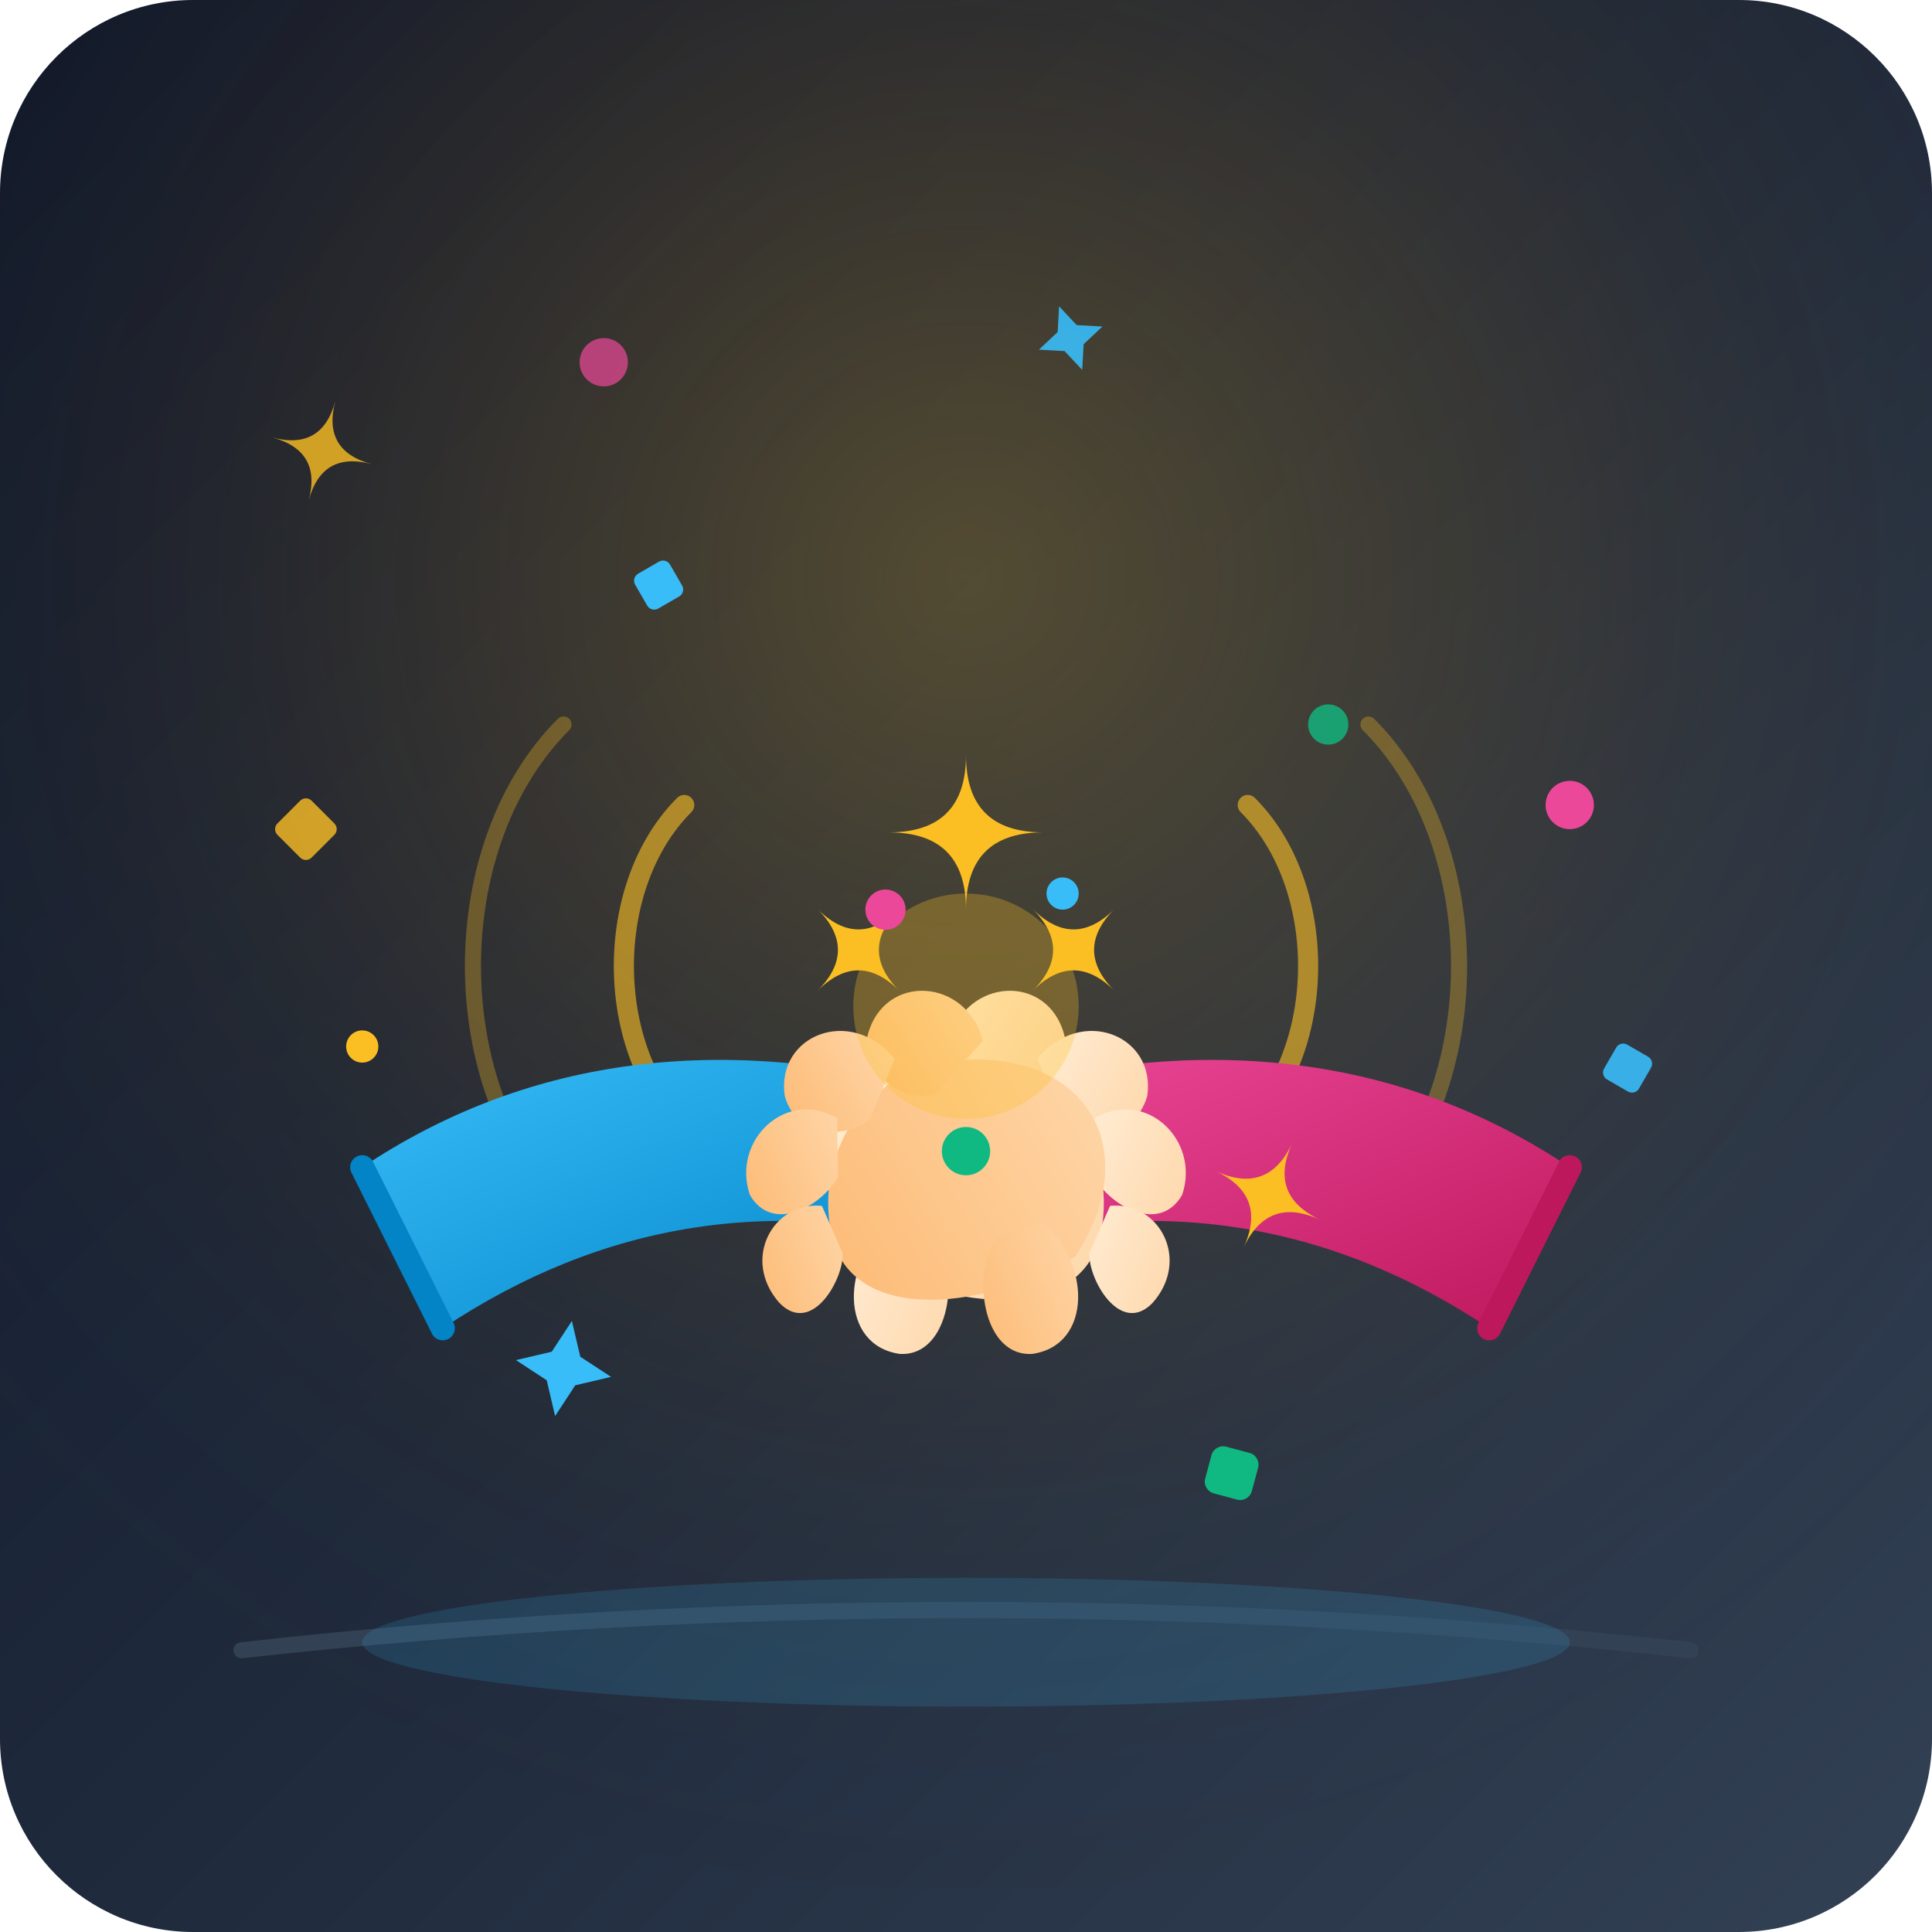
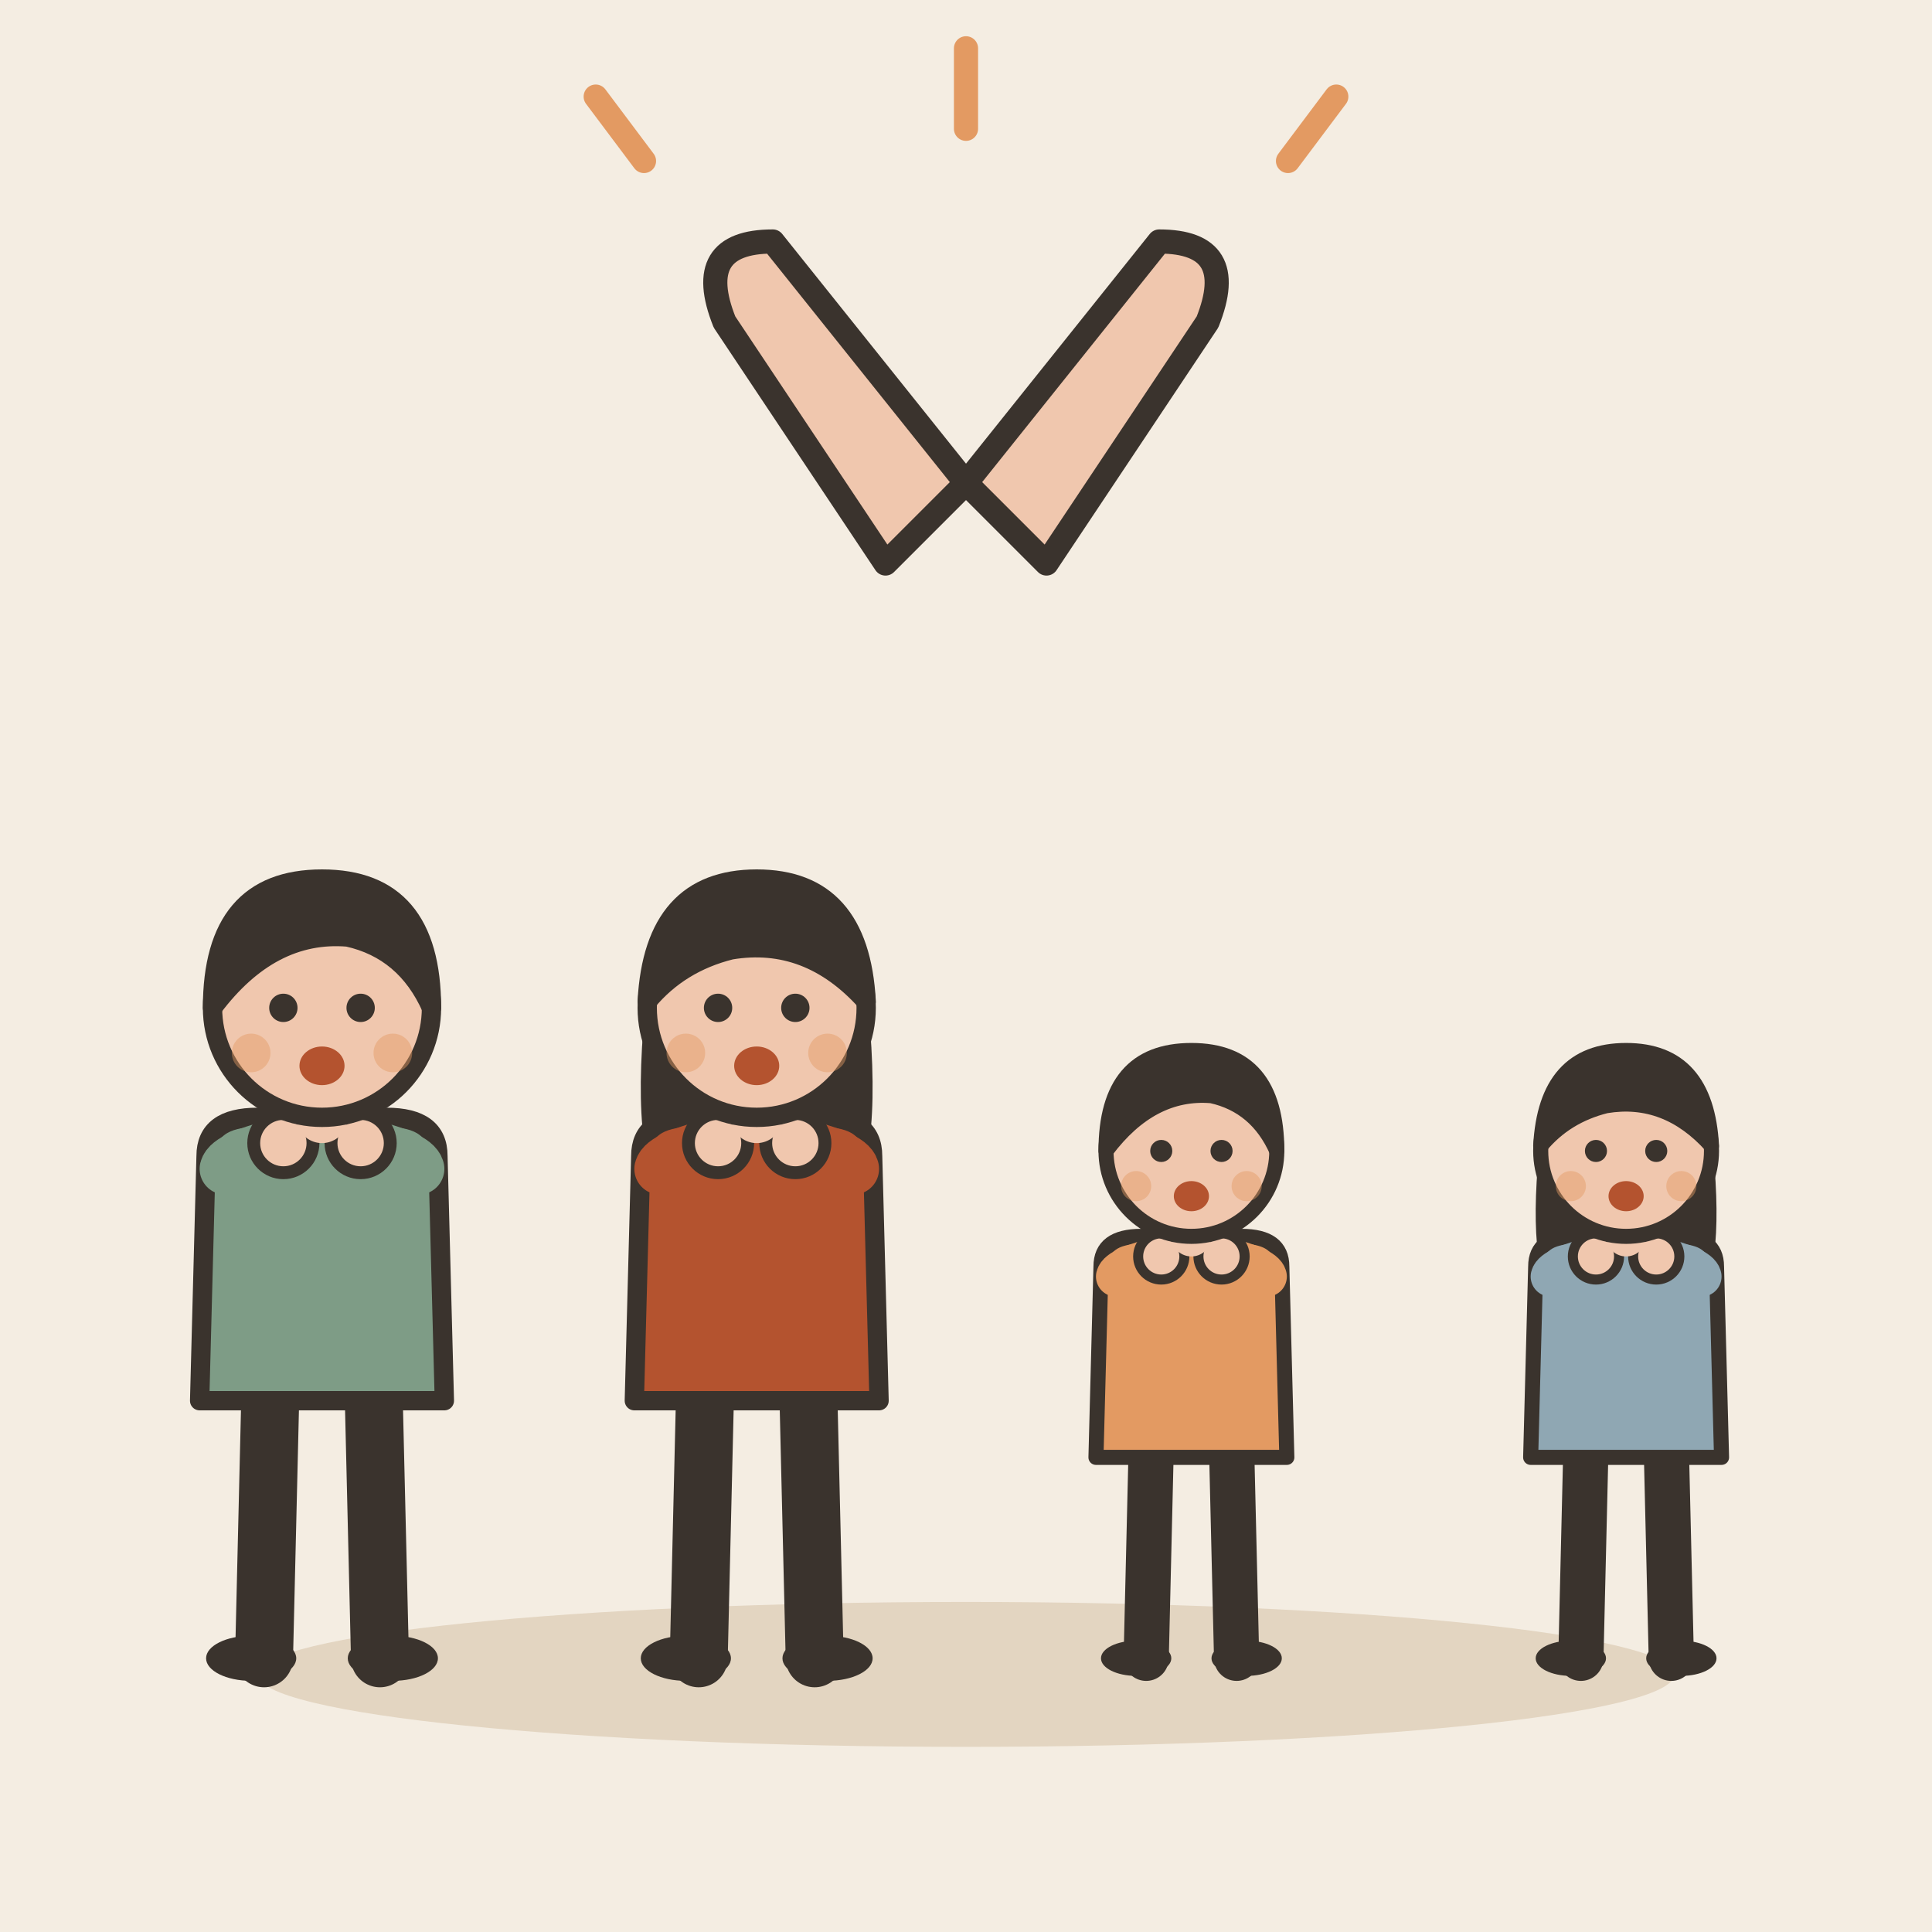
- <svg xmlns="http://www.w3.org/2000/svg" viewBox="0 0 240 240">
-   <defs>
-     <linearGradient id="bgGrad" x1="0%" y1="0%" x2="100%" y2="100%">
-       <stop offset="0%" stop-color="#0f172a" />
-       <stop offset="50%" stop-color="#1e293b" />
-       <stop offset="100%" stop-color="#334155" />
-     </linearGradient>
-     <radialGradient id="spotlight" cx="50%" cy="30%" r="70%">
-       <stop offset="0%" stop-color="#fbbf24" stop-opacity="0.25" />
-       <stop offset="50%" stop-color="#f59e0b" stop-opacity="0.08" />
-       <stop offset="100%" stop-color="#0f172a" stop-opacity="0" />
-     </radialGradient>
-     <linearGradient id="skinGrad1" x1="0%" y1="0%" x2="100%" y2="100%">
-       <stop offset="0%" stop-color="#ffedd5" />
-       <stop offset="100%" stop-color="#fed7aa" />
-     </linearGradient>
-     <linearGradient id="skinGrad2" x1="0%" y1="0%" x2="100%" y2="100%">
-       <stop offset="0%" stop-color="#fed7aa" />
-       <stop offset="100%" stop-color="#fdba74" />
-     </linearGradient>
-     <linearGradient id="sleeve1" x1="0%" y1="0%" x2="100%" y2="100%">
-       <stop offset="0%" stop-color="#38bdf8" />
-       <stop offset="100%" stop-color="#0284c7" />
-     </linearGradient>
-     <linearGradient id="sleeve2" x1="0%" y1="0%" x2="100%" y2="100%">
-       <stop offset="0%" stop-color="#ec4899" />
-       <stop offset="100%" stop-color="#be185d" />
-     </linearGradient>
-     <g id="sparkle">
-       <path d="M0,-8 Q0,0 8,0 Q0,0 0,8 Q0,0 -8,0 Q0,0 0,-8" fill="#fbbf24" />
-     </g>
-     <g id="star">
-       <path d="M0,-6 L1.8,-1.8 L6,0 L1.8,1.8 L0,6 L-1.8,1.8 L-6,0 L-1.8,-1.8 Z" fill="#38bdf8" />
-     </g>
-   </defs>
-   <rect width="240" height="240" rx="24" fill="url(#bgGrad)" />
-   <rect width="240" height="240" rx="24" fill="url(#spotlight)" />
-   <use href="#sparkle" x="50" y="70" transform="scale(0.8) rotate(15 50 70)" opacity="0.8" />
-   <use href="#star" x="190" y="60" transform="scale(0.7) rotate(-20 190 60)" opacity="0.9" />
-   <circle cx="75" cy="45" r="3" fill="#ec4899" opacity="0.7" />
-   <circle cx="165" cy="90" r="2.5" fill="#10b981" opacity="0.8" />
-   <rect x="35" y="100" width="6" height="6" rx="1" fill="#fbbf24" transform="rotate(45 38 103)" opacity="0.8" />
-   <rect x="200" y="130" width="5" height="5" rx="1" fill="#38bdf8" transform="rotate(30 202 132)" opacity="0.9" />
-   <path d="M85,100 C75,110 75,130 85,140" fill="none" stroke="#fbbf24" stroke-width="2.5" stroke-linecap="round" opacity="0.6" />
-   <path d="M70,90 C55,105 55,135 70,150" fill="none" stroke="#fbbf24" stroke-width="2" stroke-linecap="round" opacity="0.3" />
-   <path d="M155,100 C165,110 165,130 155,140" fill="none" stroke="#fbbf24" stroke-width="2.5" stroke-linecap="round" opacity="0.6" />
-   <path d="M170,90 C185,105 185,135 170,150" fill="none" stroke="#fbbf24" stroke-width="2" stroke-linecap="round" opacity="0.3" />
-   <g transform="translate(0, 10)">
-     <path d="M 120,145 Q 85,135 55,155 L 45,135 Q 75,115 115,125 Z" fill="url(#sleeve1)" />
-     <path d="M 55,155 L 45,135" stroke="#0284c7" stroke-width="3" stroke-linecap="round" />
-     <path d="M 120,145 Q 155,135 185,155 L 195,135 Q 165,115 125,125 Z" fill="url(#sleeve2)" />
-     <path d="M 185,155 L 195,135" stroke="#be185d" stroke-width="3" stroke-linecap="round" />
-     <g transform="translate(100, 122) rotate(-15)">
-       <path d="M 0,25 C -5,10 5,0 20,5 C 30,8 35,20 30,30 C 25,40 10,35 0,25 Z" fill="url(#skinGrad1)" />
-       <path d="M 18,2 C 22,-5 32,-3 32,5 C 32,10 25,12 22,10" fill="url(#skinGrad1)" />
-       <path d="M 28,7 C 35,2 43,8 40,15 C 37,20 31,18 29,15" fill="url(#skinGrad1)" />
-       <path d="M 33,16 C 40,14 45,22 41,28 C 37,32 32,27 31,23" fill="url(#skinGrad1)" />
-       <path d="M 32,27 C 38,28 40,36 34,40 C 29,43 27,35 28,32" fill="url(#skinGrad1)" />
-       <path d="M 5,22 C -2,25 -5,35 2,38 C 8,40 12,30 10,25" fill="url(#skinGrad1)" />
-     </g>
-     <g transform="translate(140, 122) scale(-1, 1) rotate(-15)">
-       <path d="M 0,25 C -5,10 5,0 20,5 C 30,8 35,20 30,30 C 25,40 10,35 0,25 Z" fill="url(#skinGrad2)" />
-       <path d="M 18,2 C 22,-5 32,-3 32,5 C 32,10 25,12 22,10" fill="url(#skinGrad2)" />
-       <path d="M 28,7 C 35,2 43,8 40,15 C 37,20 31,18 29,15" fill="url(#skinGrad2)" />
-       <path d="M 33,16 C 40,14 45,22 41,28 C 37,32 32,27 31,23" fill="url(#skinGrad2)" />
-       <path d="M 32,27 C 38,28 40,36 34,40 C 29,43 27,35 28,32" fill="url(#skinGrad2)" />
-       <path d="M 5,22 C -2,25 -5,35 2,38 C 8,40 12,30 10,25" fill="url(#skinGrad2)" />
-     </g>
-     <g transform="translate(120, 115)">
-       <circle cx="0" cy="0" r="14" fill="#fbbf24" opacity="0.3" />
-       <use href="#sparkle" x="0" y="-18" transform="scale(1.2)" />
-       <use href="#sparkle" x="-16" y="5" transform="scale(0.9) rotate(45)" />
-       <use href="#sparkle" x="16" y="5" transform="scale(0.9) rotate(-45)" />
-       <circle cx="-10" cy="-12" r="2.5" fill="#ec4899" />
-       <circle cx="12" cy="-14" r="2" fill="#38bdf8" />
-       <circle cx="0" cy="18" r="3" fill="#10b981" />
-     </g>
+ <svg xmlns="http://www.w3.org/2000/svg" viewBox="0 0 240 240" data-style="editorial">
+   <rect width="240" height="240" fill="#F4EDE2" />
+   <ellipse cx="120" cy="208" rx="88" ry="9" fill="#E3D5C1" />
+   <g transform="translate(40 206) scale(0.8 0.8)">
+     <path d="M-8 -42L-9 0" stroke="#3A332D" stroke-width="9" stroke-linecap="round" fill="none" />
+     <path d="M8 -42L9 0" stroke="#3A332D" stroke-width="9" stroke-linecap="round" fill="none" />
+     <ellipse cx="-11" cy="0" rx="7" ry="3.5" fill="#3A332D" />
+     <ellipse cx="11" cy="0" rx="7" ry="3.5" fill="#3A332D" />
+     <path d="M-18 -78Q-18 -84 -10 -84L10 -84Q18 -84 18 -78L19 -40L-19 -40Z" fill="#7E9C86" stroke="#3A332D" stroke-width="3" stroke-linecap="round" stroke-linejoin="round" />
+     <path d="M-15 -76Q-14.5 -78 -6 -80" fill="none" stroke="#7E9C86" stroke-width="8" stroke-linecap="round" stroke-linejoin="round" />
+     <circle cx="-6" cy="-80" r="4.6" fill="#F0C7AE" stroke="#3A332D" stroke-linecap="round" stroke-linejoin="round" stroke-width="2" />
+     <path d="M15 -76Q14.5 -78 6 -80" fill="none" stroke="#7E9C86" stroke-width="8" stroke-linecap="round" stroke-linejoin="round" />
+     <circle cx="6" cy="-80" r="4.6" fill="#F0C7AE" stroke="#3A332D" stroke-linecap="round" stroke-linejoin="round" stroke-width="2" />
+     <path d="M0 -84L0 -88" stroke="#F0C7AE" stroke-width="8" stroke-linecap="round" fill="none" />
+     <circle cx="0" cy="-101" r="17" fill="#F0C7AE" stroke="#3A332D" stroke-width="3" stroke-linecap="round" stroke-linejoin="round" />
+     <path d="M-17 -101Q-17 -121 0 -121Q17 -121 17 -101Q13 -110 4 -112Q-8 -113 -17 -101Z" fill="#3A332D" stroke="#3A332D" stroke-width="3" stroke-linecap="round" stroke-linejoin="round" />
+     <circle cx="-6" cy="-101" r="2.2" fill="#3A332D" />
+     <circle cx="6" cy="-101" r="2.2" fill="#3A332D" />
+     <ellipse cx="0" cy="-92" rx="3.5" ry="3" fill="#B4532F" />
+     <circle cx="-11" cy="-94" r="3" fill="#E39A62" opacity="0.45" />
+     <circle cx="11" cy="-94" r="3" fill="#E39A62" opacity="0.45" />
  </g>
-   <use href="#star" x="70" y="170" transform="scale(1) rotate(10 70 170)" />
-   <use href="#sparkle" x="175" y="165" transform="scale(0.9) rotate(25 175 165)" />
-   <circle cx="45" cy="130" r="2" fill="#fbbf24" />
-   <circle cx="195" cy="100" r="3" fill="#ec4899" />
-   <rect x="150" y="180" width="6" height="6" rx="1.5" fill="#10b981" transform="rotate(15 153 183)" />
-   <rect x="80" y="70" width="5" height="5" rx="1" fill="#38bdf8" transform="rotate(60 82 72)" />
-   <path d="M 30,205 Q 120,195 210,205" fill="none" stroke="#334155" stroke-width="2" stroke-linecap="round" />
-   <ellipse cx="120" cy="204" rx="75" ry="8" fill="#38bdf8" opacity="0.15" />
+   <g transform="translate(94 206) scale(0.8 0.8)">
+     <path d="M-8 -42L-9 0" stroke="#3A332D" stroke-width="9" stroke-linecap="round" fill="none" />
+     <path d="M8 -42L9 0" stroke="#3A332D" stroke-width="9" stroke-linecap="round" fill="none" />
+     <ellipse cx="-11" cy="0" rx="7" ry="3.5" fill="#3A332D" />
+     <ellipse cx="11" cy="0" rx="7" ry="3.5" fill="#3A332D" />
+     <path d="M-17 -104Q-20 -78 -14 -70L-6 -78L6 -78L14 -70Q20 -78 17 -104Z" fill="#3A332D" />
+     <path d="M-18 -78Q-18 -84 -10 -84L10 -84Q18 -84 18 -78L19 -40L-19 -40Z" fill="#B4532F" stroke="#3A332D" stroke-width="3" stroke-linecap="round" stroke-linejoin="round" />
+     <path d="M-15 -76Q-14.5 -78 -6 -80" fill="none" stroke="#B4532F" stroke-width="8" stroke-linecap="round" stroke-linejoin="round" />
+     <circle cx="-6" cy="-80" r="4.6" fill="#F0C7AE" stroke="#3A332D" stroke-linecap="round" stroke-linejoin="round" stroke-width="2" />
+     <path d="M15 -76Q14.5 -78 6 -80" fill="none" stroke="#B4532F" stroke-width="8" stroke-linecap="round" stroke-linejoin="round" />
+     <circle cx="6" cy="-80" r="4.6" fill="#F0C7AE" stroke="#3A332D" stroke-linecap="round" stroke-linejoin="round" stroke-width="2" />
+     <path d="M0 -84L0 -88" stroke="#F0C7AE" stroke-width="8" stroke-linecap="round" fill="none" />
+     <circle cx="0" cy="-101" r="17" fill="#F0C7AE" stroke="#3A332D" stroke-width="3" stroke-linecap="round" stroke-linejoin="round" />
+     <path d="M-17 -102Q-16 -121 0 -121Q16 -121 17 -102Q8 -112 -4 -110Q-12 -108 -17 -102Z" fill="#3A332D" stroke="#3A332D" stroke-width="3" stroke-linecap="round" stroke-linejoin="round" />
+     <circle cx="-6" cy="-101" r="2.2" fill="#3A332D" />
+     <circle cx="6" cy="-101" r="2.2" fill="#3A332D" />
+     <ellipse cx="0" cy="-92" rx="3.5" ry="3" fill="#B4532F" />
+     <circle cx="-11" cy="-94" r="3" fill="#E39A62" opacity="0.45" />
+     <circle cx="11" cy="-94" r="3" fill="#E39A62" opacity="0.45" />
+   </g>
+   <g transform="translate(148 206) scale(0.624 0.624)">
+     <path d="M-8 -42L-9 0" stroke="#3A332D" stroke-width="9" stroke-linecap="round" fill="none" />
+     <path d="M8 -42L9 0" stroke="#3A332D" stroke-width="9" stroke-linecap="round" fill="none" />
+     <ellipse cx="-11" cy="0" rx="7" ry="3.5" fill="#3A332D" />
+     <ellipse cx="11" cy="0" rx="7" ry="3.5" fill="#3A332D" />
+     <path d="M-18 -78Q-18 -84 -10 -84L10 -84Q18 -84 18 -78L19 -40L-19 -40Z" fill="#E39A62" stroke="#3A332D" stroke-width="3" stroke-linecap="round" stroke-linejoin="round" />
+     <path d="M-15 -76Q-14.5 -78 -6 -80" fill="none" stroke="#E39A62" stroke-width="8" stroke-linecap="round" stroke-linejoin="round" />
+     <circle cx="-6" cy="-80" r="4.6" fill="#F0C7AE" stroke="#3A332D" stroke-linecap="round" stroke-linejoin="round" stroke-width="2" />
+     <path d="M15 -76Q14.5 -78 6 -80" fill="none" stroke="#E39A62" stroke-width="8" stroke-linecap="round" stroke-linejoin="round" />
+     <circle cx="6" cy="-80" r="4.6" fill="#F0C7AE" stroke="#3A332D" stroke-linecap="round" stroke-linejoin="round" stroke-width="2" />
+     <path d="M0 -84L0 -88" stroke="#F0C7AE" stroke-width="8" stroke-linecap="round" fill="none" />
+     <circle cx="0" cy="-101" r="17" fill="#F0C7AE" stroke="#3A332D" stroke-width="3" stroke-linecap="round" stroke-linejoin="round" />
+     <path d="M-17 -101Q-17 -121 0 -121Q17 -121 17 -101Q13 -110 4 -112Q-8 -113 -17 -101Z" fill="#3A332D" stroke="#3A332D" stroke-width="3" stroke-linecap="round" stroke-linejoin="round" />
+     <circle cx="-6" cy="-101" r="2.2" fill="#3A332D" />
+     <circle cx="6" cy="-101" r="2.2" fill="#3A332D" />
+     <ellipse cx="0" cy="-92" rx="3.5" ry="3" fill="#B4532F" />
+     <circle cx="-11" cy="-94" r="3" fill="#E39A62" opacity="0.45" />
+     <circle cx="11" cy="-94" r="3" fill="#E39A62" opacity="0.45" />
+   </g>
+   <g transform="translate(202 206) scale(0.624 0.624)">
+     <path d="M-8 -42L-9 0" stroke="#3A332D" stroke-width="9" stroke-linecap="round" fill="none" />
+     <path d="M8 -42L9 0" stroke="#3A332D" stroke-width="9" stroke-linecap="round" fill="none" />
+     <ellipse cx="-11" cy="0" rx="7" ry="3.5" fill="#3A332D" />
+     <ellipse cx="11" cy="0" rx="7" ry="3.5" fill="#3A332D" />
+     <path d="M-17 -104Q-20 -78 -14 -70L-6 -78L6 -78L14 -70Q20 -78 17 -104Z" fill="#3A332D" />
+     <path d="M-18 -78Q-18 -84 -10 -84L10 -84Q18 -84 18 -78L19 -40L-19 -40Z" fill="#8FA7B3" stroke="#3A332D" stroke-width="3" stroke-linecap="round" stroke-linejoin="round" />
+     <path d="M-15 -76Q-14.5 -78 -6 -80" fill="none" stroke="#8FA7B3" stroke-width="8" stroke-linecap="round" stroke-linejoin="round" />
+     <circle cx="-6" cy="-80" r="4.6" fill="#F0C7AE" stroke="#3A332D" stroke-linecap="round" stroke-linejoin="round" stroke-width="2" />
+     <path d="M15 -76Q14.5 -78 6 -80" fill="none" stroke="#8FA7B3" stroke-width="8" stroke-linecap="round" stroke-linejoin="round" />
+     <circle cx="6" cy="-80" r="4.6" fill="#F0C7AE" stroke="#3A332D" stroke-linecap="round" stroke-linejoin="round" stroke-width="2" />
+     <path d="M0 -84L0 -88" stroke="#F0C7AE" stroke-width="8" stroke-linecap="round" fill="none" />
+     <circle cx="0" cy="-101" r="17" fill="#F0C7AE" stroke="#3A332D" stroke-width="3" stroke-linecap="round" stroke-linejoin="round" />
+     <path d="M-17 -102Q-16 -121 0 -121Q16 -121 17 -102Q8 -112 -4 -110Q-12 -108 -17 -102Z" fill="#3A332D" stroke="#3A332D" stroke-width="3" stroke-linecap="round" stroke-linejoin="round" />
+     <circle cx="-6" cy="-101" r="2.2" fill="#3A332D" />
+     <circle cx="6" cy="-101" r="2.2" fill="#3A332D" />
+     <ellipse cx="0" cy="-92" rx="3.5" ry="3" fill="#B4532F" />
+     <circle cx="-11" cy="-94" r="3" fill="#E39A62" opacity="0.45" />
+     <circle cx="11" cy="-94" r="3" fill="#E39A62" opacity="0.45" />
+   </g>
+   <g transform="translate(120 70)">
+     <path d="M-10 0L-30 -30Q-34 -40 -24 -40L0 -10Z" fill="#F0C7AE" stroke="#3A332D" stroke-width="3" stroke-linecap="round" stroke-linejoin="round" />
+     <path d="M10 0L30 -30Q34 -40 24 -40L0 -10Z" fill="#F0C7AE" stroke="#3A332D" stroke-width="3" stroke-linecap="round" stroke-linejoin="round" />
+     <path d="M-40 -50l-6 -8M0 -54l0 -10M40 -50l6 -8" fill="none" stroke="#E39A62" stroke-width="3" stroke-linecap="round" stroke-linejoin="round" />
+   </g>
</svg>
